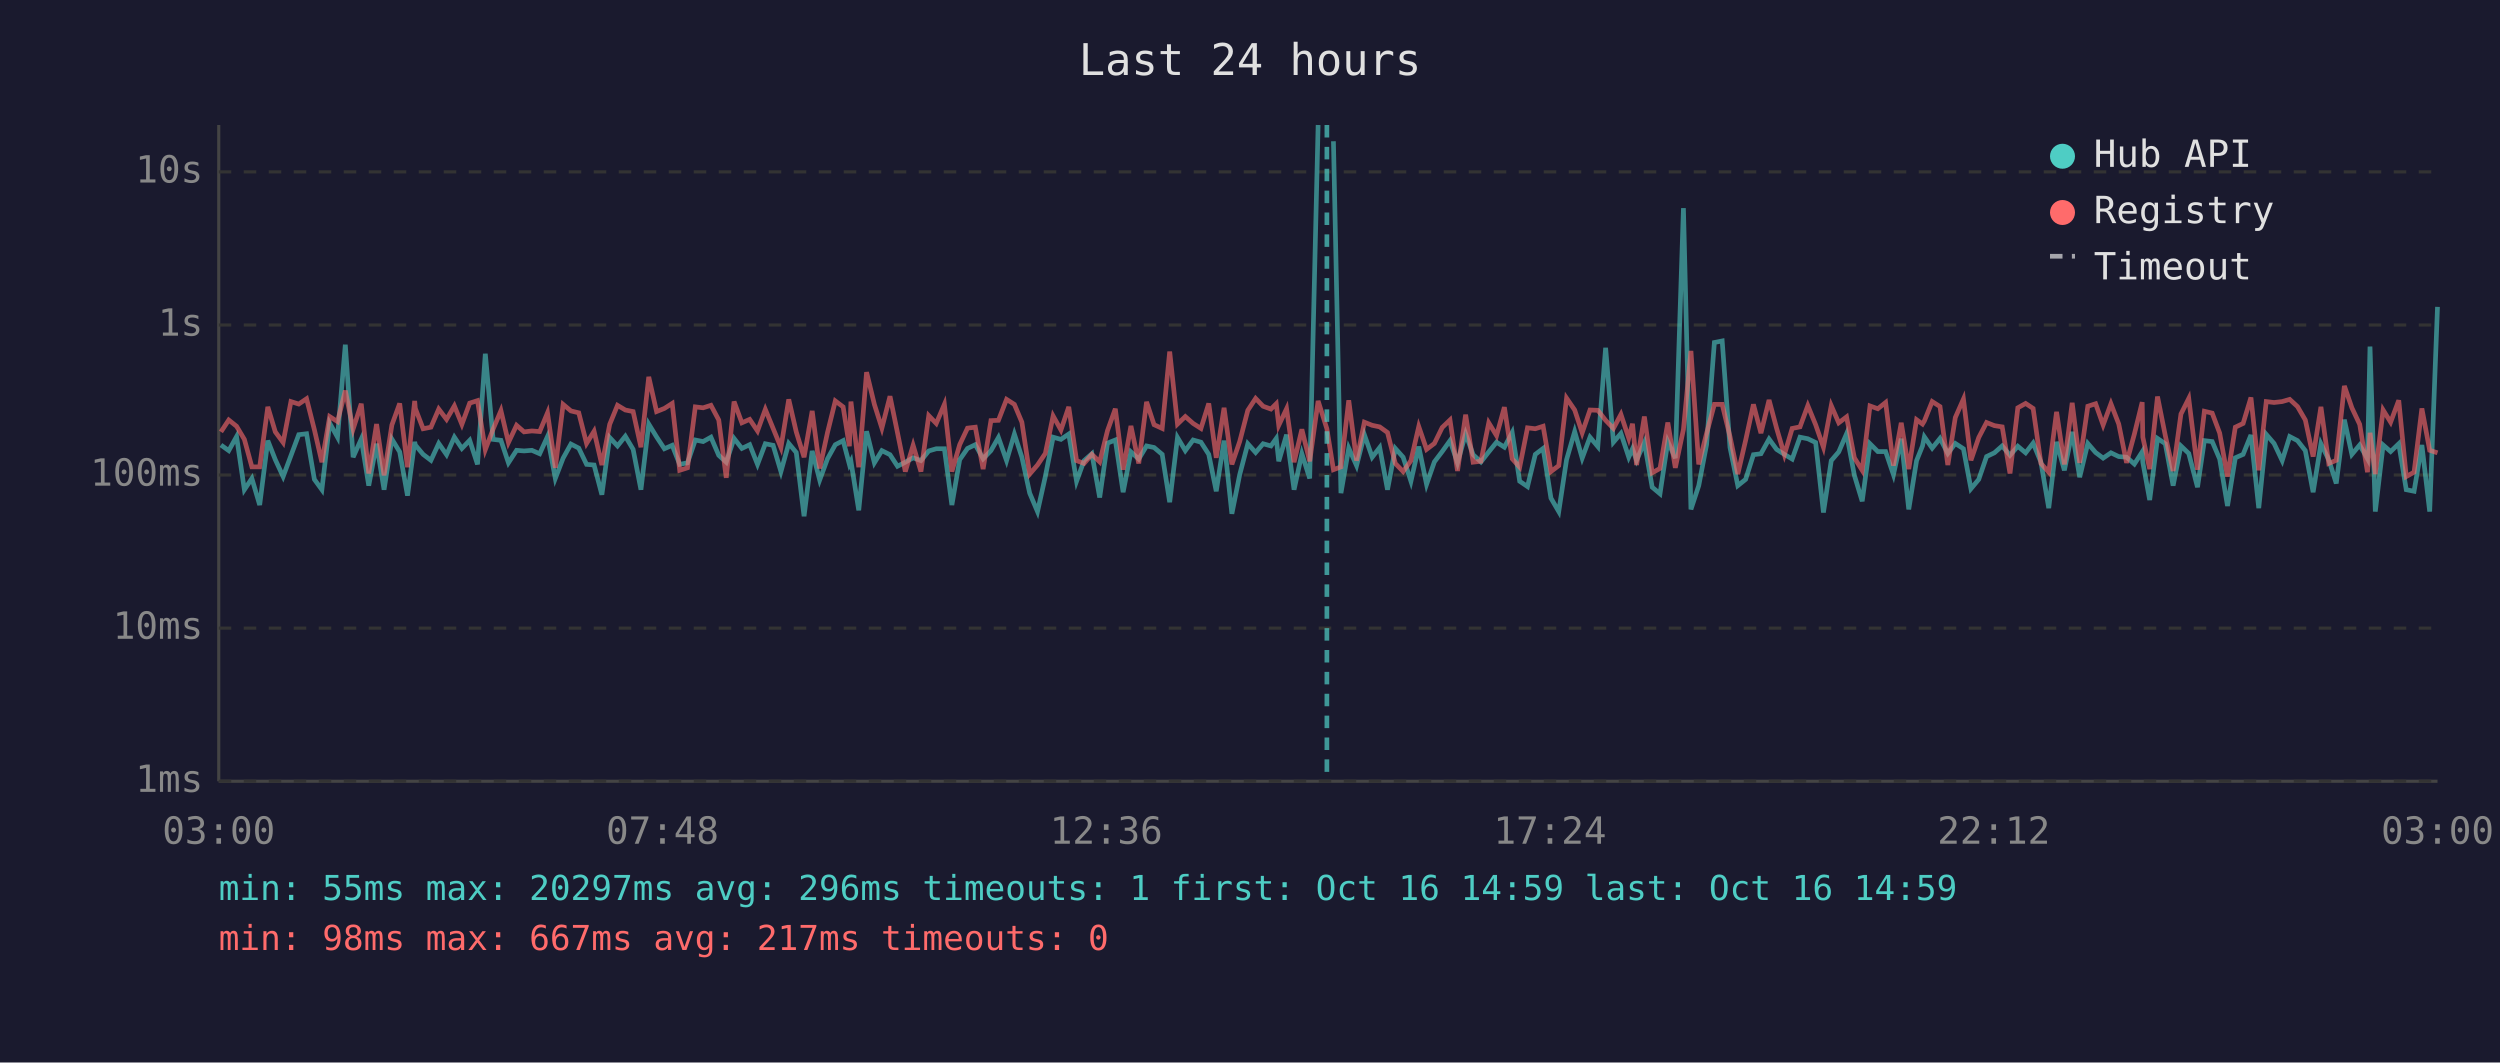
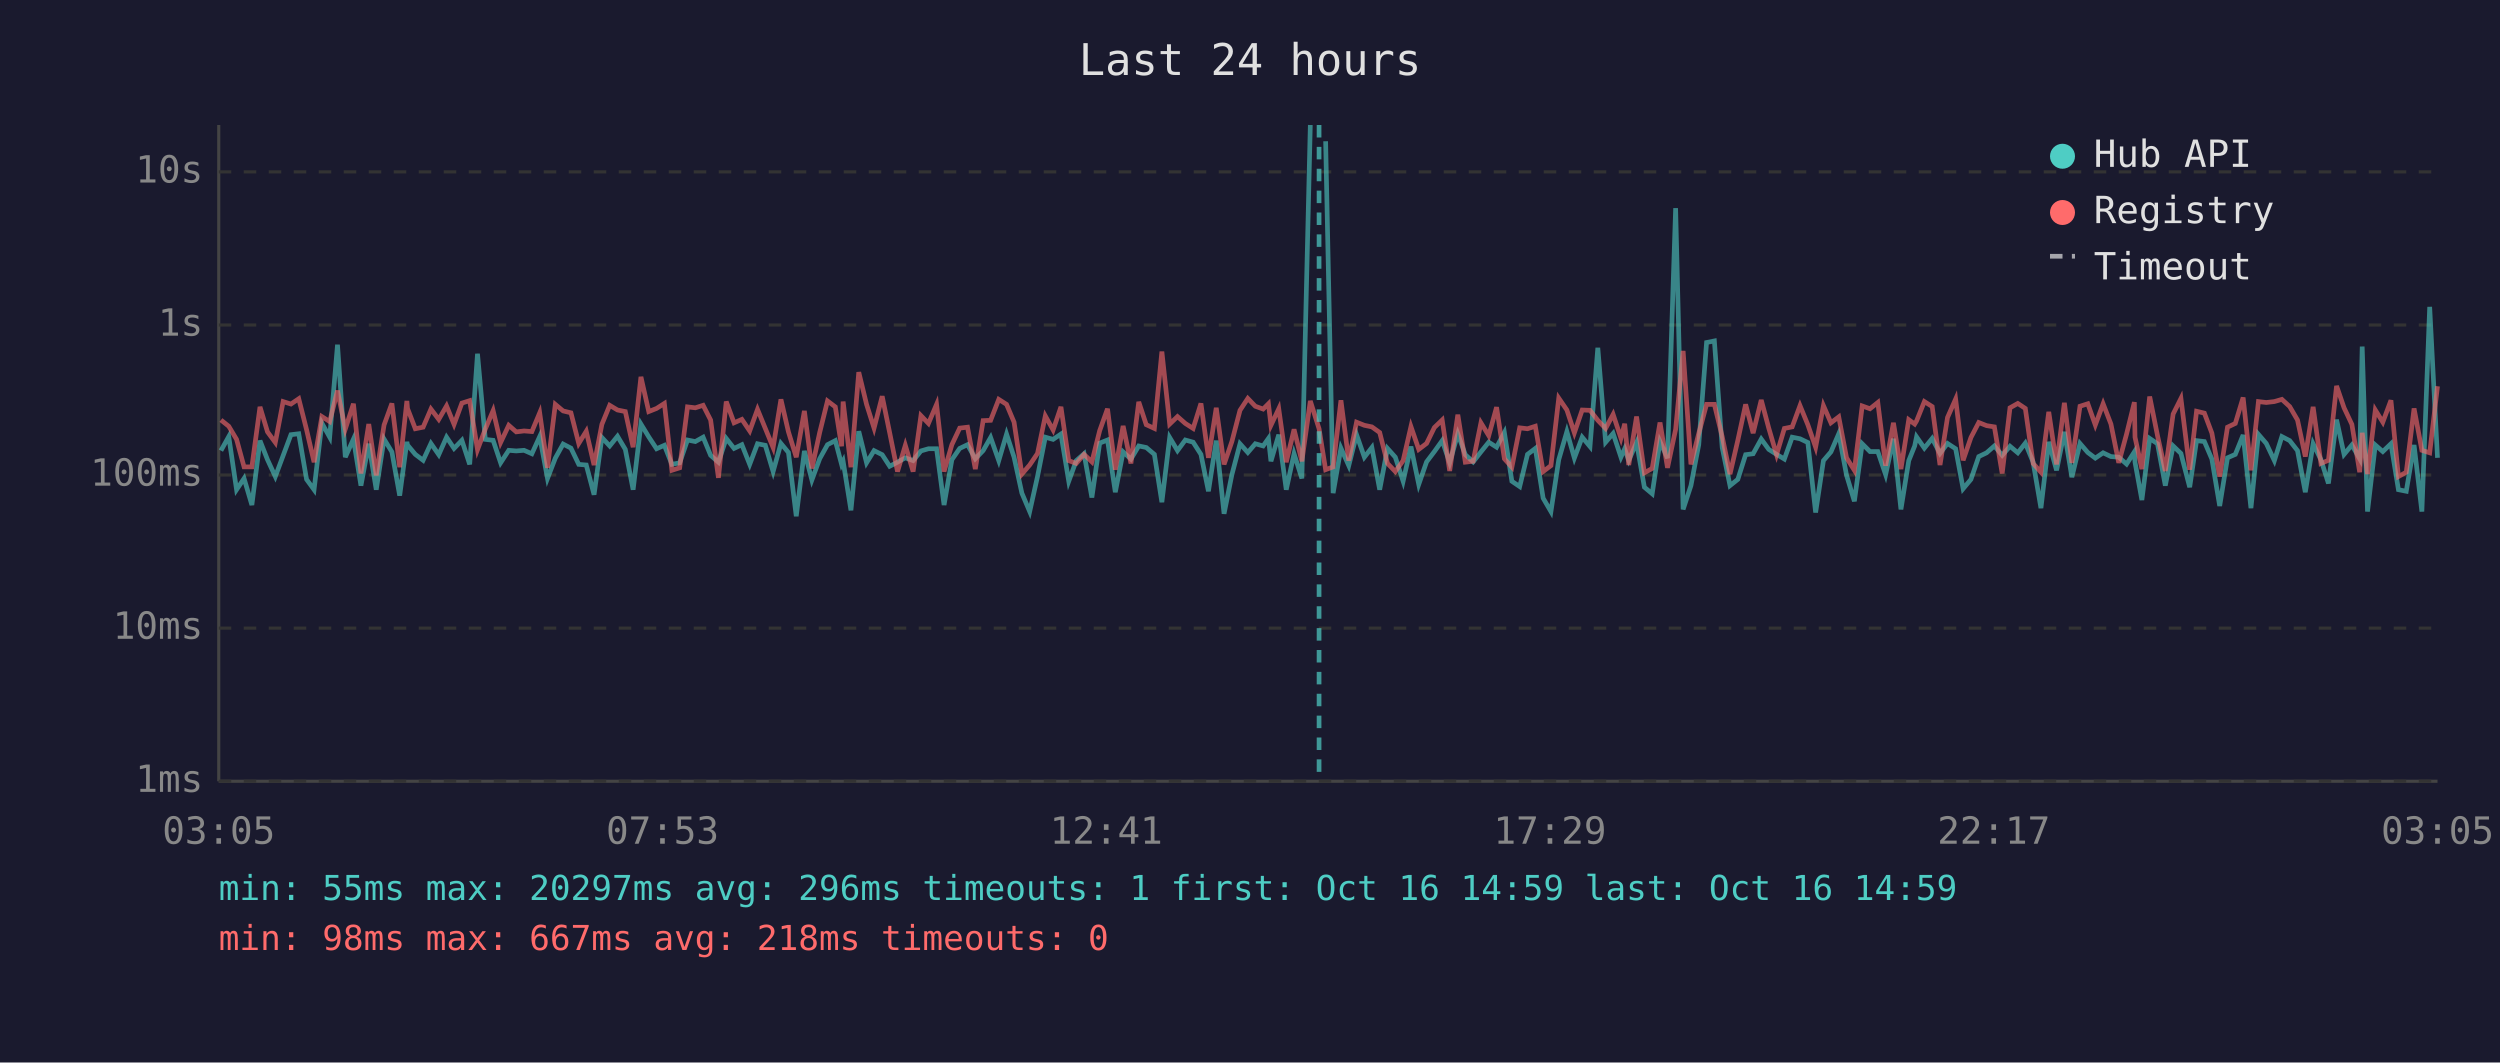
<svg xmlns="http://www.w3.org/2000/svg" viewBox="0 0 800 340" font-family="monospace" font-size="12">
  <rect width="800" height="340" fill="#1a1a2e" />
  <text x="400" y="24" fill="#e0e0e0" font-size="14" text-anchor="middle">Last 24 hours</text>
  <line x1="70" y1="40" x2="70" y2="250" stroke="#444" stroke-width="1" />
  <line x1="70" y1="250" x2="780" y2="250" stroke="#444" stroke-width="1" />
  <line x1="70" y1="250" x2="780" y2="250" stroke="#333" stroke-width="1" stroke-dasharray="4" />
  <text x="65" y="250" fill="#888" text-anchor="end" dominant-baseline="middle">1ms</text>
  <line x1="70" y1="201" x2="780" y2="201" stroke="#333" stroke-width="1" stroke-dasharray="4" />
  <text x="65" y="201" fill="#888" text-anchor="end" dominant-baseline="middle">10ms</text>
  <line x1="70" y1="152" x2="780" y2="152" stroke="#333" stroke-width="1" stroke-dasharray="4" />
  <text x="65" y="152" fill="#888" text-anchor="end" dominant-baseline="middle">100ms</text>
  <line x1="70" y1="104" x2="780" y2="104" stroke="#333" stroke-width="1" stroke-dasharray="4" />
  <text x="65" y="104" fill="#888" text-anchor="end" dominant-baseline="middle">1s</text>
  <line x1="70" y1="55" x2="780" y2="55" stroke="#333" stroke-width="1" stroke-dasharray="4" />
  <text x="65" y="55" fill="#888" text-anchor="end" dominant-baseline="middle">10s</text>
-   <text x="70" y="270" fill="#888" text-anchor="middle">03:00</text>
-   <text x="212" y="270" fill="#888" text-anchor="middle">07:48</text>
-   <text x="354" y="270" fill="#888" text-anchor="middle">12:36</text>
-   <text x="496" y="270" fill="#888" text-anchor="middle">17:24</text>
-   <text x="638" y="270" fill="#888" text-anchor="middle">22:12</text>
-   <text x="780" y="270" fill="#888" text-anchor="middle">03:00</text>
-   <polyline points="70.7,142.4 73.2,144.2 75.7,139.7 78.2,156.7 80.6,153.1 83.1,161.6 85.7,141.0 88.1,147.1 90.6,152.5 93.1,145.8 95.6,139.1 98.1,138.8 100.6,153.4 103.0,156.7 105.5,135.4 108.0,139.9 110.5,110.3 113.0,146.3 115.6,140.5 118.0,155.4 120.5,142.0 122.9,156.7 125.4,140.5 127.9,144.6 130.4,158.6 132.7,141.4 132.9,142.4 135.4,145.4 137.9,147.3 140.4,141.9 142.9,145.5 145.4,139.9 147.8,143.5 150.3,140.9 152.8,148.6 155.3,113.2 157.8,140.6 160.3,140.9 162.7,148.1 165.3,144.1 167.7,144.3 170.2,144.1 172.7,145.2 175.2,139.7 177.7,153.1 180.2,146.6 182.7,142.1 185.2,143.4 187.7,148.6 190.1,148.8 192.6,158.3 195.1,140.0 197.6,142.7 200.1,139.6 202.6,143.8 205.1,156.7 207.6,135.7 210.1,139.8 212.6,143.6 215.1,142.5 217.5,148.6 220.0,148.1 222.5,140.8 225.0,141.3 227.5,139.9 230.0,145.7 232.4,147.9 234.9,140.3 237.4,143.5 239.9,142.3 242.4,148.6 244.9,142.0 247.4,142.5 249.9,150.9 252.4,141.9 254.8,144.8 257.3,165.2 259.9,144.3 262.3,153.6 264.8,146.8 267.3,142.3 269.8,141.0 271.8,148.6 272.3,147.6 274.8,163.3 277.3,138.0 279.8,148.1 282.2,144.2 284.8,145.5 287.2,149.2 289.7,147.9 292.2,146.5 294.7,147.4 297.2,144.3 299.6,143.6 302.2,143.6 304.6,161.6 307.1,147.1 309.6,143.5 312.1,142.3 314.6,146.8 317.1,144.2 319.5,140.0 322.1,147.4 324.6,138.9 327.0,146.3 329.5,157.8 332.0,163.7 334.5,152.5 337.0,139.9 339.5,140.6 342.0,138.9 344.5,154.0 346.9,147.4 349.4,145.2 351.9,159.2 354.4,141.8 356.9,140.8 359.4,157.5 361.9,144.6 364.4,146.9 366.9,142.7 369.3,143.2 371.9,145.4 374.3,160.7 376.8,140.0 379.3,144.2 381.8,140.8 384.3,141.5 386.8,145.4 389.2,157.2 391.7,141.0 394.2,164.4 396.7,151.9 399.3,142.0 401.8,144.8 404.2,142.0 406.7,142.7 408.4,140.3 409.2,147.6 411.7,139.1 414.1,156.7 416.6,145.2 419.1,153.1 421.8,40.0" fill="none" stroke="#4ecdc4" stroke-width="1.5" opacity="0.6" />
-   <polyline points="426.7,45.2 429.1,157.8 431.6,143.4 434.1,149.0 436.6,139.1 439.1,146.3 441.5,143.2 444.0,156.7 446.5,143.5 449.0,146.3 451.5,154.0 454.0,142.9 456.5,155.0 459.0,147.8 461.5,144.5 464.0,141.0 466.4,148.1 469.0,138.8 471.4,145.5 473.9,147.8 476.4,144.6 478.9,141.5 481.4,143.1 483.9,138.4 486.3,154.0 488.8,155.7 491.3,145.4 493.8,143.5 496.3,159.4 498.8,163.7 501.3,147.1 503.9,138.1 506.3,146.6 508.8,139.9 511.3,142.9 513.8,111.3 516.3,141.5 518.7,138.7 521.2,146.3 522.4,143.6 523.7,147.3 526.2,141.6 528.7,155.9 531.2,158.0 533.7,141.3 536.1,146.6 538.7,66.6 541.1,163.0 543.6,155.4 546.1,142.3 548.6,109.6 551.1,109.1 553.6,143.2 556.1,155.4 558.6,153.4 561.1,145.5 563.5,145.2 566.1,140.5 568.5,143.8 571.0,145.4 573.5,146.9 576.0,139.9 578.5,140.4 581.0,141.6 583.5,164.0 586.0,147.4 588.4,144.6 590.9,138.8 593.4,152.1 595.9,160.4 598.4,142.0 600.9,144.5 603.4,144.5 605.9,151.9 608.4,140.4 610.8,163.0 613.3,147.4 615.2,142.7 615.8,139.8 618.3,143.4 620.8,140.3 623.3,145.1 625.7,141.9 628.3,143.6 630.7,156.4 633.2,153.4 635.7,146.1 638.2,144.9 640.7,142.7 643.2,145.7 645.7,142.8 648.2,144.9 650.6,141.8 653.1,147.9 655.6,162.6 658.1,141.4 660.6,150.5 663.1,138.2 665.5,152.7 668.1,141.9 670.6,144.8 673.0,146.6 675.5,144.9 678.0,146.1 680.5,146.3 683.0,148.5 685.5,144.6 685.7,147.9 687.9,160.0 690.4,140.3 692.9,142.0 695.4,155.4 697.9,142.7 700.4,145.1 703.2,155.9 705.4,141.0 707.9,141.3 710.3,146.9 712.8,161.9 715.3,146.5 717.8,145.4 720.3,139.2 722.8,162.6 725.2,139.0 727.7,141.9 730.3,147.4 732.7,139.7 735.2,141.0 737.7,144.2 740.2,157.5 742.7,142.0 745.2,147.1 747.6,154.7 750.2,134.3 752.6,145.4 755.1,142.4 757.6,146.8 758.4,110.9 760.1,163.7 762.6,142.4 765.0,144.5 767.6,142.0 770.0,156.7 772.5,157.2 775.0,142.4 777.5,163.7 780.0,98.2" fill="none" stroke="#4ecdc4" stroke-width="1.5" opacity="0.6" />
-   <polyline points="70.7,138.2 73.2,134.4 75.7,136.4 78.2,140.6 80.6,149.4 83.1,149.4 85.7,130.2 88.1,138.2 90.6,141.6 93.1,128.5 95.6,129.3 98.1,127.6 100.6,137.5 103.0,147.9 105.5,133.3 108.0,134.9 110.5,125.0 113.0,137.3 115.6,129.2 118.0,151.5 120.5,135.7 122.9,152.1 125.4,136.0 127.9,129.1 130.4,149.5 132.7,128.3 132.9,130.7 135.4,137.2 137.9,136.7 140.4,130.9 142.9,134.2 145.4,129.9 147.8,135.8 150.3,129.0 152.8,128.2 155.3,143.9 157.8,137.3 160.3,131.4 162.7,141.6 165.3,136.1 167.7,138.2 170.2,137.9 172.7,138.1 175.2,132.1 177.7,149.7 180.2,129.4 182.7,131.5 185.2,132.1 187.7,141.9 190.1,138.0 192.6,148.8 195.1,135.8 197.6,129.7 200.1,131.2 202.6,131.7 205.1,143.1 207.6,120.6 210.1,131.7 212.6,130.7 215.1,129.1 217.5,150.5 220.0,149.7 222.5,130.2 225.0,130.5 227.5,129.7 230.0,134.4 232.4,152.9 234.9,128.5 237.4,135.3 239.9,134.2 242.4,137.9 244.9,131.0 247.4,137.1 249.9,143.2 252.4,127.8 254.8,138.2 257.3,146.3 259.9,131.5 262.3,149.9 264.8,138.4 267.3,128.3 269.8,130.2 271.8,142.8 272.3,128.5 274.8,149.5 277.3,119.1 279.8,129.4 282.2,137.0 284.8,126.8 287.2,138.5 289.7,150.9 292.2,142.5 294.7,150.9 297.2,133.0 299.6,135.5 302.2,129.4 304.6,150.9 307.1,142.3 309.6,137.0 312.1,136.7 314.6,150.1 317.1,134.6 319.5,134.5 322.1,127.8 324.6,129.4 327.0,135.1 329.5,151.7 332.0,148.8 334.5,145.1 337.0,133.1 339.5,137.6 342.0,130.2 344.5,147.4 346.9,148.3 349.4,145.4 351.9,147.8 354.4,137.8 356.9,130.8 359.4,150.3 361.9,136.3 364.4,148.3 366.9,128.6 369.3,135.9 371.9,137.1 374.3,112.5 376.8,135.7 379.3,133.3 381.8,135.5 384.3,137.1 386.8,129.1 389.2,146.5 391.7,130.5 394.2,148.6 396.7,141.3 399.3,131.3 401.8,127.5 404.2,130.0 406.7,130.9 408.4,129.2 409.2,136.1 411.7,130.8 414.1,147.9 416.6,137.4 419.1,147.6 421.8,128.3 424.6,137.2 426.7,150.3 429.1,149.4 431.6,128.1 434.1,147.4 436.6,135.1 439.1,136.1 441.5,136.6 444.0,138.4 446.5,148.3 449.0,150.9 451.5,147.4 454.0,136.5 456.5,143.8 459.0,141.9 461.5,136.8 464.0,134.4 466.4,150.7 469.0,132.7 471.4,147.9 473.9,147.6 476.4,135.3 478.9,139.4 481.4,130.3 483.9,146.8 486.3,149.5 488.8,136.9 491.3,137.2 493.8,136.4 496.3,150.9 498.8,149.0 501.3,127.4 503.9,131.2 506.3,138.5 508.8,131.2 511.3,131.3 513.8,134.5 516.3,137.1 518.7,132.6 521.2,140.2 522.4,135.6 523.7,148.8 526.2,133.3 528.7,151.3 531.2,149.9 533.7,135.2 536.1,149.7 538.7,137.4 541.1,112.3 543.6,148.6 546.1,138.7 548.6,129.4 551.1,129.4 553.6,139.7 556.1,151.7 558.6,140.9 561.1,129.4 563.5,138.6 566.1,128.0 568.5,137.0 571.0,145.5 573.5,137.1 576.0,136.6 578.5,129.8 581.0,135.9 583.5,143.1 586.0,129.8 588.4,135.3 590.9,133.4 593.4,146.5 595.9,150.5 598.4,129.9 600.9,130.8 603.4,128.8 605.9,149.0 608.4,135.3 610.8,150.1 613.3,134.3 615.2,135.7 615.8,134.7 618.3,128.5 620.8,130.1 623.3,148.8 625.7,133.6 628.3,127.7 630.7,147.3 633.2,140.0 635.7,135.2 638.2,136.2 640.7,136.6 643.2,151.5 645.7,130.5 648.2,129.1 650.6,130.7 653.1,148.3 655.6,151.1 658.1,131.8 660.6,148.6 663.1,128.9 665.5,148.1 668.1,130.0 670.6,129.2 673.0,136.0 675.5,129.2 678.0,135.7 680.5,148.1 683.0,138.9 685.5,128.7 685.7,139.9 687.9,150.1 690.4,126.9 692.9,139.4 695.4,150.7 697.9,132.5 700.4,127.5 703.2,150.3 705.4,131.6 707.9,132.2 710.3,138.6 712.8,152.5 715.3,136.7 717.8,135.5 720.3,127.2 722.8,150.5 725.2,128.5 727.7,128.8 730.3,128.5 732.7,127.8 735.2,130.1 737.7,134.4 740.2,146.1 742.7,130.2 745.2,148.3 747.6,147.3 750.2,123.5 752.6,130.5 755.1,135.8 757.6,151.1 758.4,138.5 760.1,151.7 762.6,131.2 765.0,135.1 767.6,128.1 770.0,152.5 772.5,151.1 775.0,130.7 777.5,144.1 780.0,144.9" fill="none" stroke="#ff6b6b" stroke-width="1.5" opacity="0.6" />
-   <line x1="424.6" y1="40" x2="424.6" y2="250" stroke="#4ecdc4" stroke-width="1.5" stroke-dasharray="4,3" opacity="0.7" />
+   <text x="70" y="270" fill="#888" text-anchor="middle">03:05</text>
+   <text x="212" y="270" fill="#888" text-anchor="middle">07:53</text>
+   <text x="354" y="270" fill="#888" text-anchor="middle">12:41</text>
+   <text x="496" y="270" fill="#888" text-anchor="middle">17:29</text>
+   <text x="638" y="270" fill="#888" text-anchor="middle">22:17</text>
+   <text x="780" y="270" fill="#888" text-anchor="middle">03:05</text>
+   <polyline points="70.7,144.2 73.2,139.7 75.7,156.7 78.1,153.1 80.6,161.6 83.2,141.0 85.6,147.1 88.1,152.5 90.6,145.8 93.1,139.1 95.6,138.8 98.1,153.4 100.5,156.7 103.0,135.4 105.5,139.9 108.0,110.3 110.5,146.3 113.1,140.5 115.5,155.4 118.0,142.0 120.4,156.7 122.9,140.5 125.4,144.6 127.9,158.6 130.2,141.4 130.4,142.4 132.9,145.4 135.4,147.3 137.9,141.9 140.4,145.5 142.9,139.9 145.3,143.5 147.8,140.9 150.3,148.6 152.8,113.2 155.3,140.6 157.8,140.9 160.2,148.1 162.8,144.1 165.2,144.3 167.7,144.1 170.2,145.2 172.7,139.7 175.2,153.1 177.7,146.6 180.2,142.1 182.7,143.4 185.2,148.6 187.6,148.8 190.1,158.3 192.6,140.0 195.1,142.7 197.6,139.6 200.1,143.8 202.6,156.7 205.1,135.7 207.6,139.8 210.1,143.6 212.6,142.5 215.0,148.6 217.5,148.1 220.0,140.8 222.5,141.3 225.0,139.9 227.4,145.7 229.9,147.9 232.4,140.3 234.9,143.5 237.4,142.3 239.9,148.6 242.4,142.0 244.9,142.5 247.4,150.9 249.9,141.9 252.3,144.8 254.8,165.2 257.4,144.3 259.8,153.6 262.3,146.8 264.8,142.3 267.3,141.0 269.3,148.6 269.8,147.6 272.3,163.3 274.8,138.0 277.3,148.1 279.7,144.2 282.3,145.5 284.7,149.2 287.2,147.9 289.7,146.5 292.2,147.4 294.7,144.3 297.1,143.6 299.7,143.6 302.1,161.6 304.6,147.1 307.1,143.5 309.6,142.3 312.1,146.8 314.6,144.2 317.0,140.0 319.6,147.4 322.1,138.9 324.5,146.3 327.0,157.8 329.5,163.7 332.0,152.5 334.5,139.9 337.0,140.6 339.5,138.9 342.0,154.0 344.4,147.4 346.9,145.2 349.4,159.2 351.9,141.8 354.4,140.8 356.9,157.5 359.4,144.6 361.9,146.9 364.4,142.7 366.8,143.2 369.4,145.4 371.8,160.7 374.3,140.0 376.8,144.2 379.3,140.8 381.8,141.5 384.3,145.4 386.7,157.2 389.2,141.0 391.7,164.4 394.2,151.9 396.8,142.0 399.3,144.8 401.7,142.0 404.2,142.7 405.9,140.3 406.7,147.6 409.2,139.1 411.6,156.7 414.1,145.2 416.6,153.1 419.3,40.0" fill="none" stroke="#4ecdc4" stroke-width="1.5" opacity="0.6" />
+   <polyline points="424.2,45.2 426.6,157.8 429.1,143.4 431.6,149.0 434.1,139.1 436.6,146.3 439.0,143.2 441.5,156.7 444.0,143.5 446.5,146.3 449.0,154.0 451.5,142.9 454.0,155.0 456.5,147.8 459.0,144.5 461.5,141.0 463.9,148.1 466.5,138.8 468.9,145.5 471.4,147.8 473.9,144.6 476.4,141.5 478.9,143.1 481.4,138.4 483.8,154.0 486.3,155.7 488.8,145.4 491.3,143.5 493.8,159.4 496.3,163.7 498.8,147.1 501.4,138.1 503.8,146.6 506.3,139.9 508.8,142.9 511.3,111.3 513.8,141.5 516.2,138.7 518.7,146.3 519.9,143.6 521.2,147.3 523.7,141.6 526.2,155.9 528.7,158.0 531.2,141.3 533.6,146.6 536.2,66.6 538.6,163.0 541.1,155.4 543.6,142.3 546.1,109.6 548.6,109.1 551.1,143.2 553.6,155.4 556.1,153.4 558.6,145.5 561.0,145.2 563.6,140.5 566.0,143.8 568.5,145.4 571.0,146.9 573.5,139.9 576.0,140.4 578.5,141.6 581.0,164.0 583.5,147.4 585.9,144.6 588.4,138.8 590.9,152.1 593.4,160.4 595.9,142.0 598.4,144.5 600.9,144.5 603.4,151.9 605.9,140.4 608.3,163.0 610.8,147.4 612.7,142.7 613.3,139.8 615.8,143.4 618.3,140.3 620.8,145.1 623.2,141.9 625.8,143.6 628.2,156.4 630.7,153.4 633.2,146.1 635.7,144.9 638.2,142.7 640.7,145.7 643.2,142.8 645.7,144.9 648.1,141.8 650.6,147.9 653.1,162.6 655.6,141.4 658.1,150.5 660.6,138.2 663.0,152.7 665.6,141.9 668.1,144.8 670.5,146.6 673.0,144.9 675.5,146.1 678.0,146.3 680.5,148.5 683.0,144.6 683.2,147.9 685.4,160.0 687.9,140.3 690.4,142.0 692.9,155.4 695.4,142.7 697.9,145.1 700.7,155.9 702.9,141.0 705.4,141.3 707.8,146.9 710.3,161.9 712.8,146.5 715.3,145.4 717.8,139.2 720.3,162.6 722.7,139.0 725.2,141.9 727.8,147.4 730.2,139.7 732.7,141.0 735.2,144.2 737.7,157.5 740.2,142.0 742.7,147.1 745.1,154.7 747.7,134.3 750.1,145.4 752.6,142.4 755.1,146.8 755.9,110.9 757.6,163.7 760.1,142.4 762.5,144.5 765.1,142.0 767.5,156.7 770.0,157.2 772.5,142.4 775.0,163.7 777.5,98.2 780.0,146.5" fill="none" stroke="#4ecdc4" stroke-width="1.5" opacity="0.6" />
+   <polyline points="70.7,134.4 73.2,136.4 75.7,140.6 78.1,149.4 80.6,149.4 83.2,130.2 85.6,138.2 88.1,141.6 90.6,128.5 93.1,129.3 95.6,127.6 98.1,137.5 100.5,147.9 103.0,133.3 105.5,134.9 108.0,125.0 110.5,137.3 113.1,129.2 115.5,151.5 118.0,135.7 120.4,152.1 122.9,136.0 125.4,129.1 127.9,149.5 130.2,128.3 130.4,130.7 132.9,137.2 135.4,136.7 137.9,130.9 140.4,134.2 142.9,129.9 145.3,135.8 147.8,129.0 150.3,128.2 152.8,143.9 155.3,137.3 157.8,131.4 160.2,141.6 162.8,136.1 165.2,138.2 167.7,137.9 170.2,138.1 172.7,132.1 175.2,149.7 177.7,129.4 180.2,131.5 182.7,132.1 185.2,141.9 187.6,138.0 190.1,148.8 192.6,135.8 195.1,129.7 197.6,131.2 200.1,131.7 202.6,143.1 205.1,120.6 207.6,131.7 210.1,130.7 212.6,129.1 215.0,150.5 217.5,149.7 220.0,130.2 222.5,130.5 225.0,129.7 227.4,134.4 229.9,152.9 232.4,128.5 234.9,135.3 237.4,134.2 239.9,137.9 242.4,131.0 244.9,137.1 247.4,143.2 249.9,127.8 252.3,138.2 254.8,146.3 257.4,131.5 259.8,149.9 262.3,138.4 264.8,128.3 267.3,130.2 269.3,142.8 269.8,128.5 272.3,149.5 274.8,119.1 277.3,129.4 279.7,137.0 282.3,126.8 284.7,138.5 287.2,150.9 289.7,142.5 292.2,150.9 294.7,133.0 297.1,135.5 299.7,129.4 302.1,150.9 304.6,142.3 307.1,137.0 309.6,136.7 312.1,150.1 314.6,134.6 317.0,134.5 319.6,127.8 322.1,129.4 324.5,135.1 327.0,151.7 329.5,148.8 332.0,145.1 334.5,133.1 337.0,137.6 339.5,130.2 342.0,147.4 344.4,148.3 346.9,145.4 349.4,147.8 351.9,137.8 354.4,130.8 356.9,150.3 359.4,136.3 361.9,148.3 364.4,128.6 366.8,135.9 369.4,137.1 371.8,112.5 374.3,135.7 376.8,133.3 379.3,135.5 381.8,137.1 384.3,129.1 386.7,146.5 389.2,130.5 391.7,148.6 394.2,141.3 396.8,131.3 399.3,127.5 401.7,130.0 404.2,130.9 405.9,129.2 406.7,136.1 409.2,130.8 411.6,147.9 414.1,137.4 416.6,147.6 419.3,128.3 422.1,137.2 424.2,150.3 426.6,149.4 429.1,128.1 431.6,147.4 434.1,135.1 436.6,136.1 439.0,136.6 441.5,138.4 444.0,148.3 446.5,150.9 449.0,147.4 451.5,136.5 454.0,143.8 456.5,141.9 459.0,136.8 461.5,134.4 463.9,150.7 466.5,132.7 468.9,147.9 471.4,147.6 473.9,135.3 476.4,139.4 478.9,130.3 481.4,146.8 483.8,149.5 486.3,136.9 488.8,137.2 491.3,136.4 493.8,150.9 496.3,149.0 498.8,127.4 501.4,131.2 503.8,138.5 506.3,131.2 508.8,131.3 511.3,134.5 513.8,137.1 516.2,132.6 518.7,140.2 519.9,135.6 521.2,148.8 523.7,133.3 526.2,151.3 528.7,149.9 531.2,135.2 533.6,149.7 536.2,137.4 538.6,112.3 541.1,148.6 543.6,138.7 546.1,129.4 548.6,129.4 551.1,139.7 553.6,151.7 556.1,140.9 558.6,129.4 561.0,138.6 563.6,128.0 566.0,137.0 568.5,145.5 571.0,137.1 573.5,136.6 576.0,129.8 578.5,135.9 581.0,143.1 583.5,129.8 585.9,135.3 588.4,133.4 590.9,146.5 593.4,150.5 595.9,129.9 598.4,130.8 600.9,128.8 603.4,149.0 605.9,135.3 608.3,150.1 610.8,134.3 612.7,135.7 613.3,134.7 615.8,128.5 618.3,130.1 620.8,148.8 623.2,133.6 625.8,127.7 628.2,147.3 630.7,140.0 633.2,135.2 635.7,136.2 638.2,136.6 640.7,151.5 643.2,130.5 645.7,129.1 648.1,130.7 650.6,148.3 653.1,151.1 655.6,131.8 658.1,148.6 660.6,128.9 663.0,148.1 665.6,130.0 668.1,129.2 670.5,136.0 673.0,129.2 675.5,135.7 678.0,148.1 680.5,138.9 683.0,128.7 683.2,139.9 685.4,150.1 687.9,126.9 690.4,139.4 692.9,150.7 695.4,132.5 697.9,127.5 700.7,150.3 702.9,131.6 705.4,132.2 707.8,138.6 710.3,152.5 712.8,136.7 715.3,135.5 717.8,127.2 720.3,150.5 722.7,128.5 725.2,128.8 727.8,128.5 730.2,127.8 732.7,130.1 735.2,134.4 737.7,146.1 740.2,130.2 742.7,148.3 745.1,147.3 747.7,123.5 750.1,130.5 752.6,135.8 755.1,151.1 755.9,138.5 757.6,151.7 760.1,131.2 762.5,135.1 765.1,128.1 767.5,152.5 770.0,151.1 772.5,130.7 775.0,144.1 777.5,144.9 780.0,123.6" fill="none" stroke="#ff6b6b" stroke-width="1.5" opacity="0.6" />
+   <line x1="422.1" y1="40" x2="422.1" y2="250" stroke="#4ecdc4" stroke-width="1.5" stroke-dasharray="4,3" opacity="0.7" />
  <circle cx="660" cy="50" r="4" fill="#4ecdc4" />
  <text x="670" y="50" fill="#e0e0e0" dominant-baseline="middle">Hub API</text>
  <circle cx="660" cy="68" r="4" fill="#ff6b6b" />
  <text x="670" y="68" fill="#e0e0e0" dominant-baseline="middle">Registry</text>
  <line x1="656" y1="82" x2="664" y2="82" stroke="#e0e0e0" stroke-width="1.5" stroke-dasharray="4,3" opacity="0.7" />
  <text x="670" y="86" fill="#e0e0e0" dominant-baseline="middle">Timeout</text>
  <text x="70" y="288" fill="#4ecdc4" font-size="11">min: 55ms  max: 20297ms  avg: 296ms  timeouts: 1  first: Oct 16 14:59  last: Oct 16 14:59</text>
-   <text x="70" y="304" fill="#ff6b6b" font-size="11">min: 98ms  max: 667ms  avg: 217ms  timeouts: 0</text>
+   <text x="70" y="304" fill="#ff6b6b" font-size="11">min: 98ms  max: 667ms  avg: 218ms  timeouts: 0</text>
</svg>
